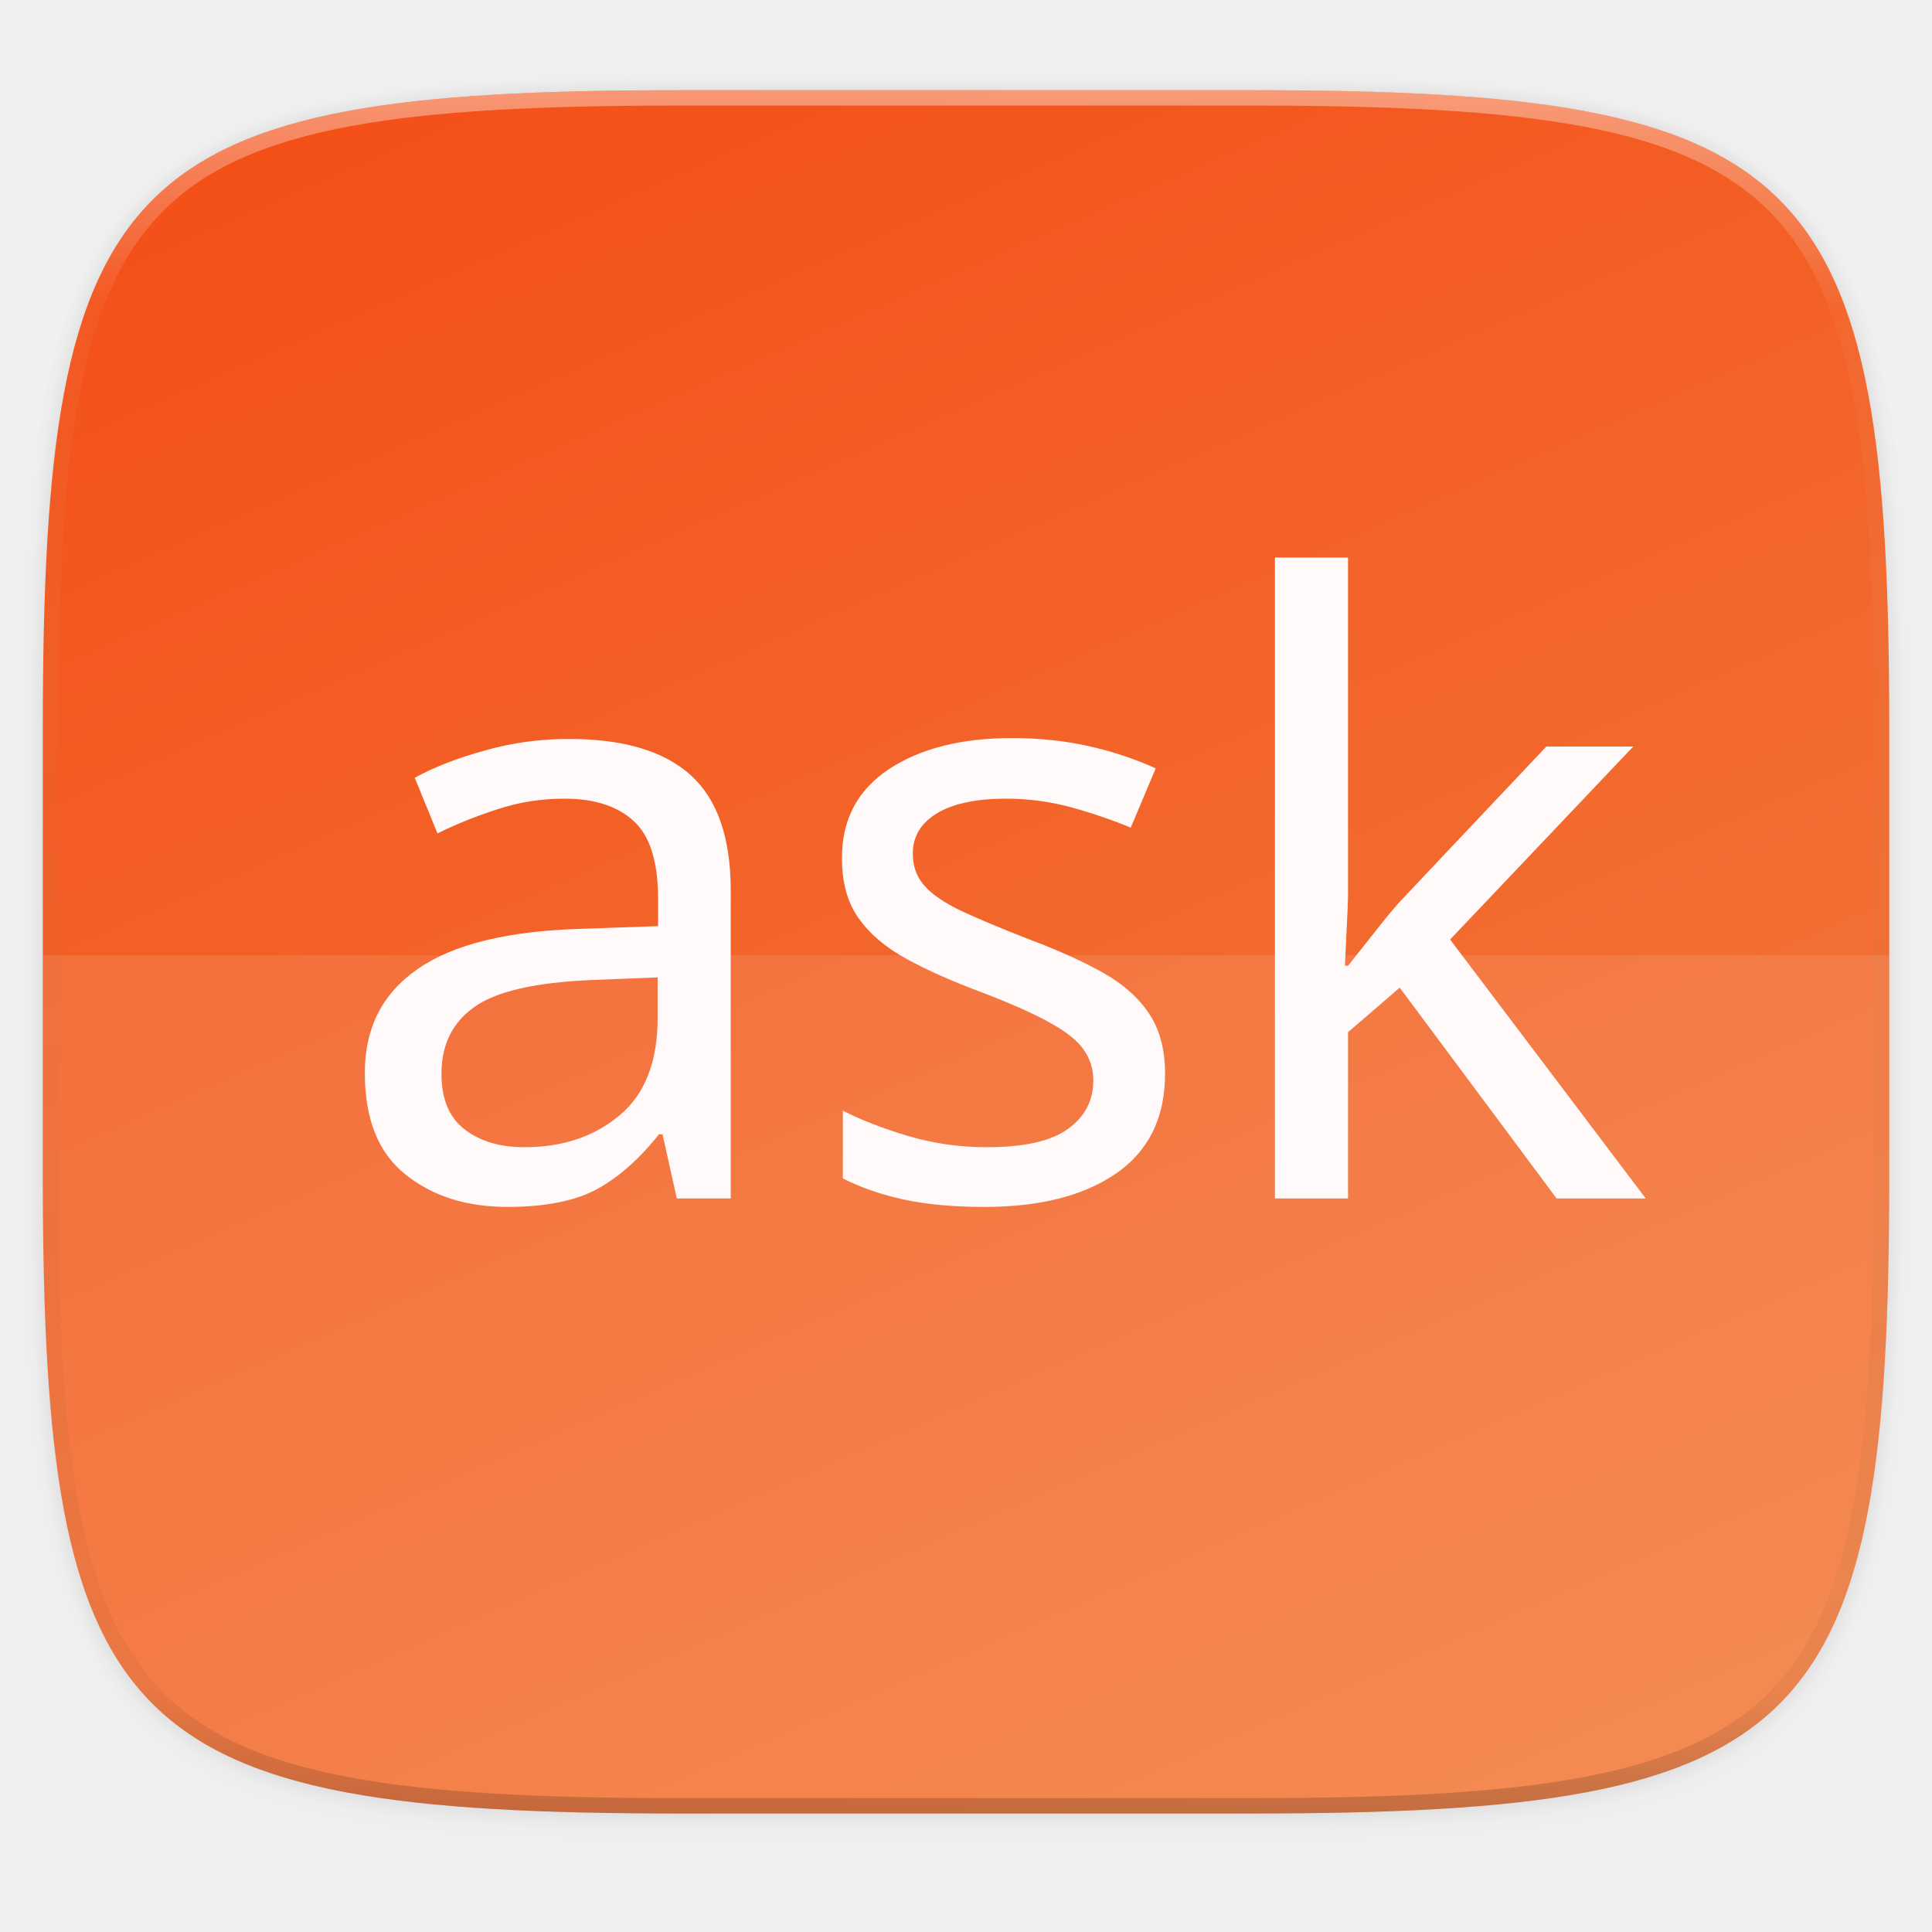
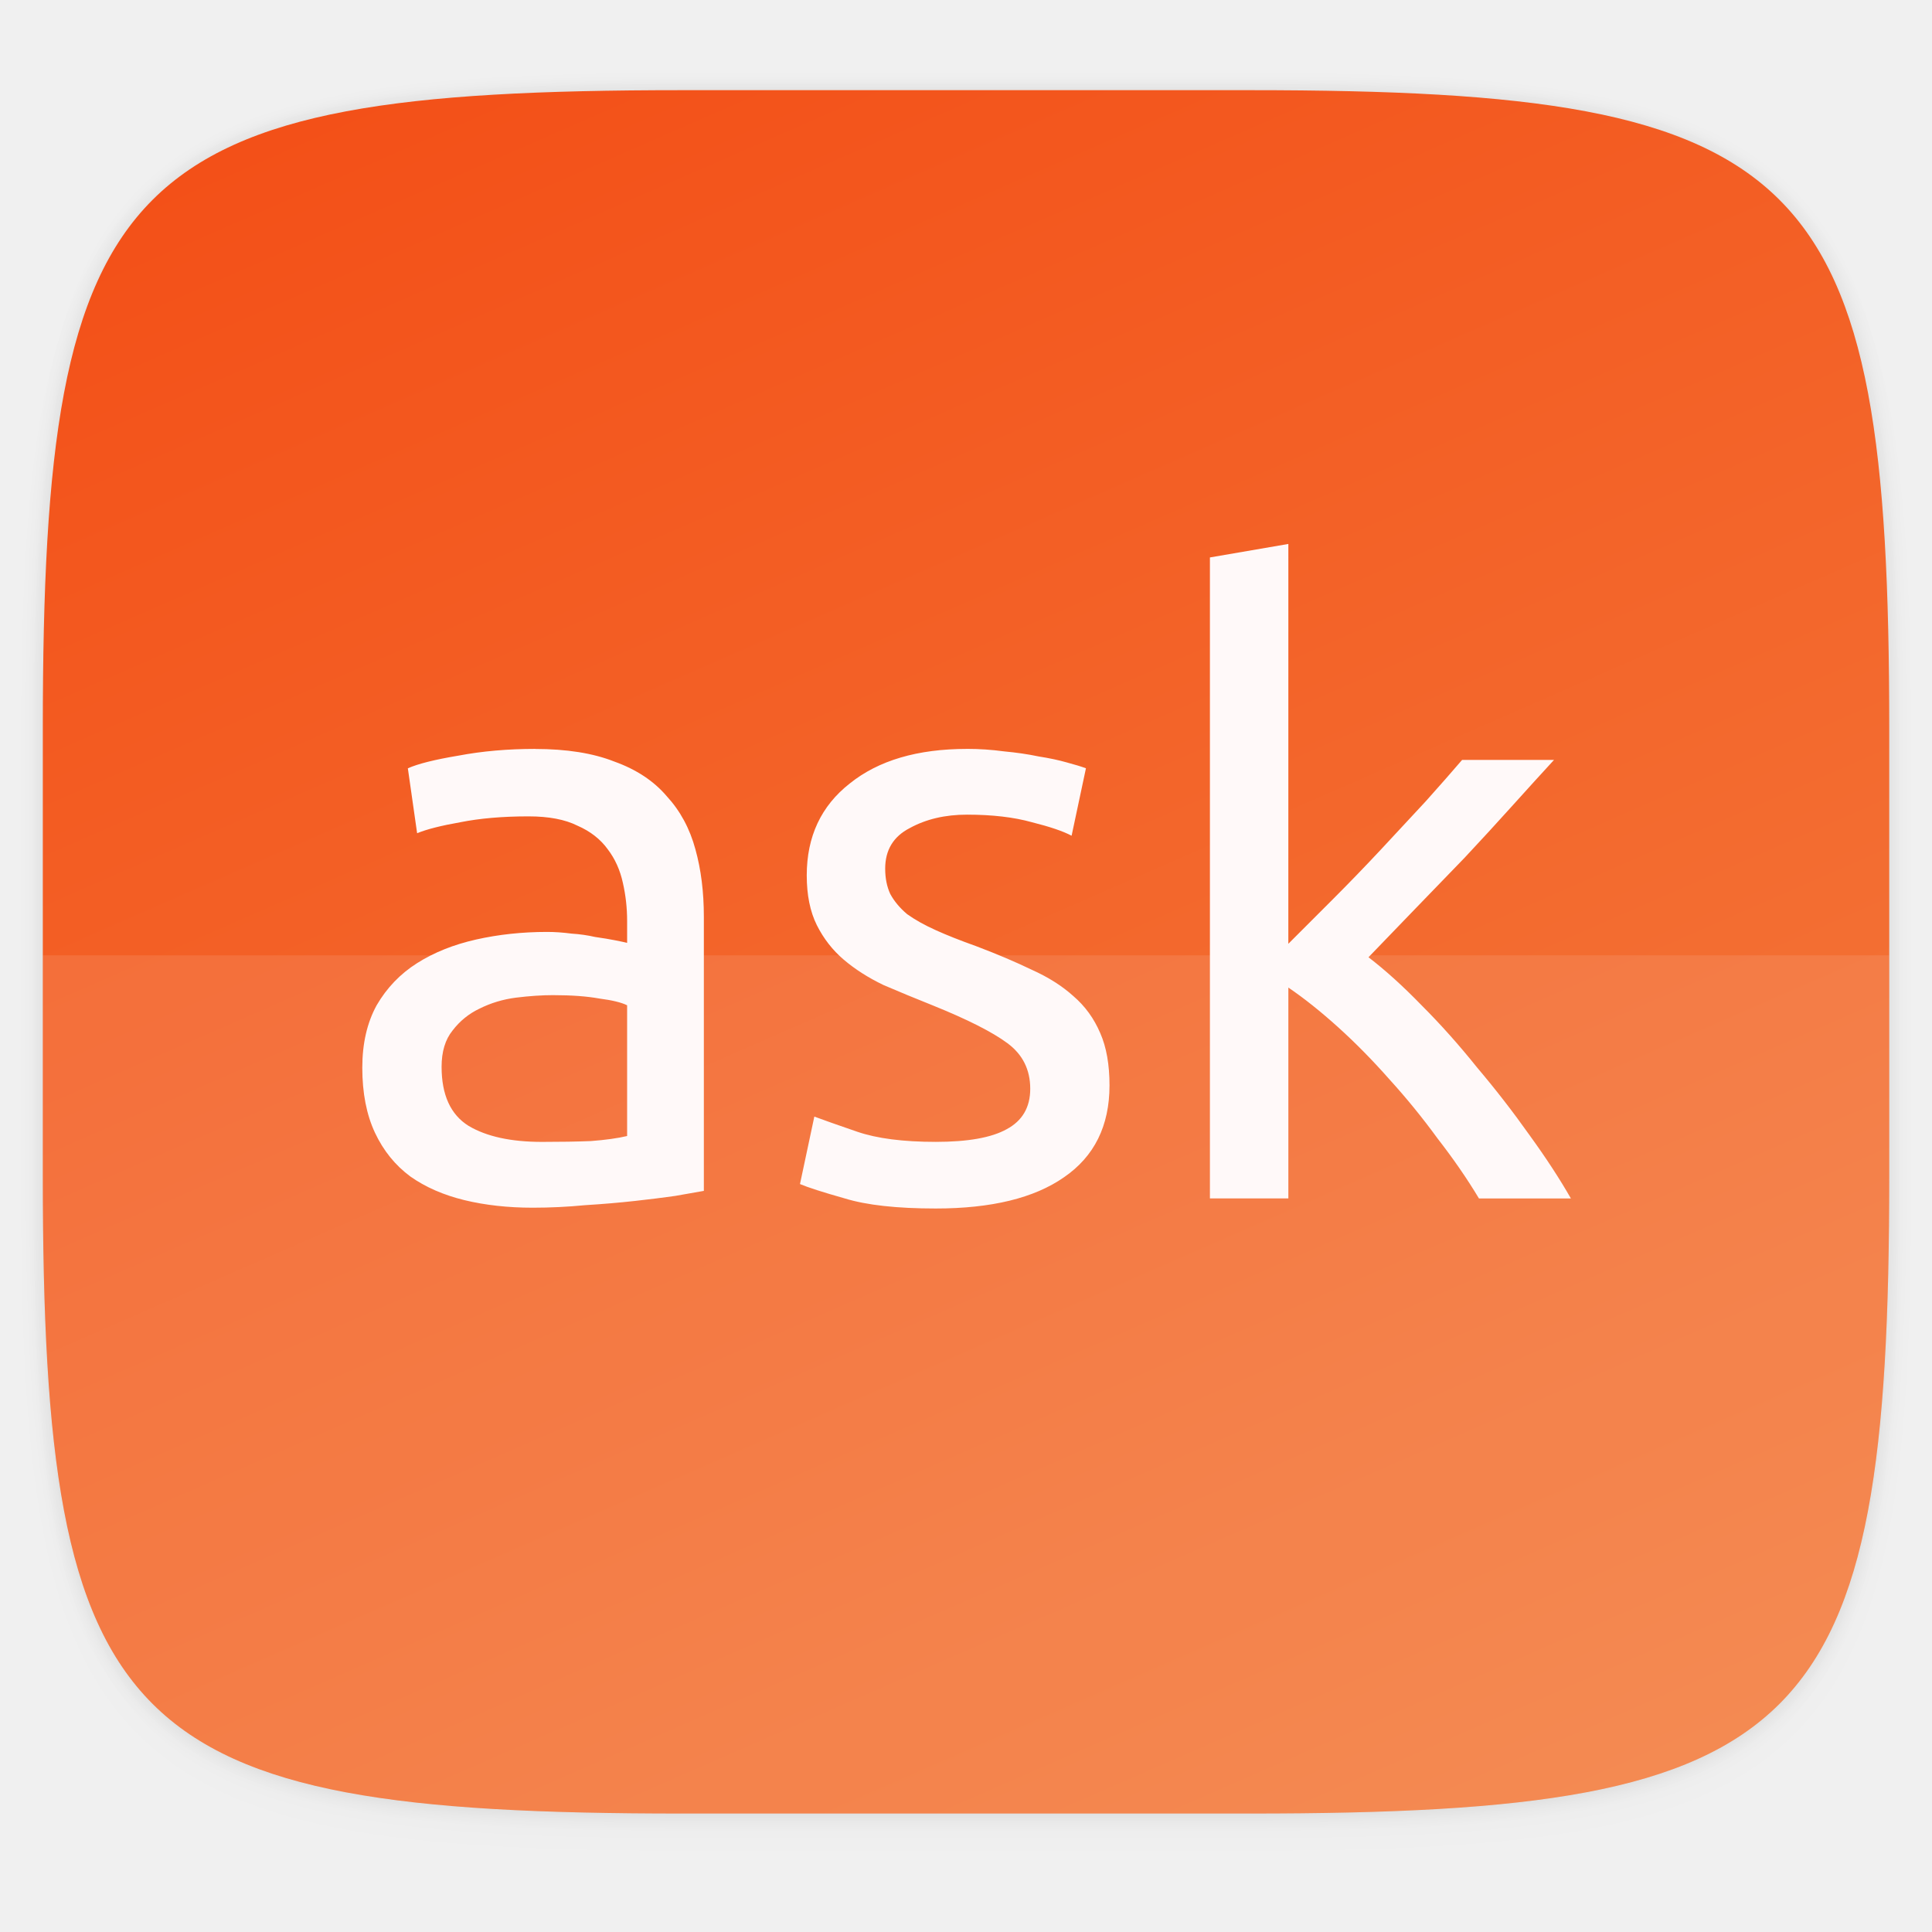
<svg xmlns="http://www.w3.org/2000/svg" width="256" height="256" version="1.1" viewBox="0 0 67.73 67.73">
  <defs>
    <linearGradient id="linearGradient1108" x1="296" x2="296" y1="-212" y2="236" gradientUnits="userSpaceOnUse">
      <stop style="stop-color:#ffffff" offset="0" />
      <stop style="stop-color:#ffffff;stop-opacity:.098" offset=".125" />
      <stop style="stop-color:#000000;stop-opacity:.098" offset=".925" />
      <stop style="stop-color:#000000;stop-opacity:.498" offset="1" />
    </linearGradient>
    <clipPath id="clipPath1082-3-73">
      <path d="M 361.938,-212 C 507.235,-212 528,-191.287 528,-46.125 V 70.125 C 528,215.286 507.235,236 361.938,236 H 214.062 C 68.765,236 48,215.286 48,70.125 V -46.125 C 48,-191.287 68.765,-212 214.062,-212 Z" style="fill:#8c59d9" />
    </clipPath>
    <linearGradient id="linearGradient947" x1="208" x2="96" y1="284" y2="28" gradientTransform="matrix(.2697078 0 0 .2697078 -7.128918 220.5605)" gradientUnits="userSpaceOnUse">
      <stop style="stop-color:#f37e40" offset="0" />
      <stop style="stop-color:#f34f17" offset="1" />
    </linearGradient>
-     <filter id="filter971" x="-.01" y="-.01" width="1.023" height="1.025" style="color-interpolation-filters:sRGB">
+     <filter id="filter971" width="1.023" height="1.025" x="-.01" y="-.01" style="color-interpolation-filters:sRGB">
      <feGaussianBlur stdDeviation="1.16" />
    </filter>
-     <filter id="filter977" x="-.02" y="-.03" width="1.046" height="1.05" style="color-interpolation-filters:sRGB">
+     <filter id="filter977" width="1.046" height="1.05" x="-.02" y="-.03" style="color-interpolation-filters:sRGB">
      <feGaussianBlur stdDeviation="2.32" />
    </filter>
  </defs>
  <g transform="translate(0,-229.2667)">
-     <path transform="matrix(.2697078 0 0 .2697078 -7.128918 220.5605)" d="m188.969 46c72.649 0 83.031 10.357 83.031 82.938v58.125c0 72.581-10.383 82.938-83.031 82.938h-73.938c-72.649 0-83.031-10.357-83.031-82.938v-58.125c0-72.581 10.383-82.938 83.031-82.938z" style="filter:url(#filter977);opacity:.02" />
-     <path transform="matrix(.2697078 0 0 .2697078 -7.128918 220.5605)" d="m188.969 44c72.649 0 83.031 10.357 83.031 82.938v58.125c0 72.581-10.383 82.938-83.031 82.938h-73.938c-72.649 0-83.031-10.357-83.031-82.938v-58.125c0-72.581 10.383-82.938 83.031-82.938z" style="filter:url(#filter971);opacity:.1" />
-     <path d="m43.837 232.428c19.594 0 22.394 2.793 22.394 22.369v15.677c0 19.576-2.8 22.369-22.394 22.369h-19.942c-19.594 0-22.394-2.793-22.394-22.369v-15.677c0-19.576 2.8-22.369 22.394-22.369z" style="fill:url(#linearGradient947)" />
-     <path transform="matrix(.2645833 0 0 .2645833 0 229.2667)" d="m5.676 126.578v29.164c0 9.248 0.166 17.506 0.6 24.875 0.217 3.685 0.501 7.147 0.865 10.4 0.364 3.254 0.808 6.298 1.346 9.146 0.537 2.849 1.168 5.502 1.904 7.971 0.736 2.469 1.578 4.755 2.539 6.871 0.961 2.116 2.04 4.06 3.252 5.848 1.211 1.788 2.555 3.418 4.043 4.904 1.488 1.486 3.12 2.827 4.91 4.037 1.79 1.21 3.737 2.288 5.855 3.248 2.118 0.96 4.407 1.8 6.879 2.535 2.472 0.735 5.127 1.366 7.979 1.902 2.852 0.536 5.899 0.98 9.156 1.344s6.724 0.647 10.412 0.863c7.377 0.433 15.641 0.598 24.898 0.598h75.371c9.257 0 17.522-0.164 24.898-0.598 3.688-0.217 7.155-0.5 10.412-0.863 3.257-0.364 6.305-0.807 9.156-1.344 2.852-0.536 5.507-1.167 7.979-1.902 2.472-0.735 4.761-1.576 6.879-2.535s4.065-2.038 5.855-3.248c1.79-1.21 3.422-2.551 4.91-4.037 1.488-1.486 2.831-3.116 4.043-4.904 1.211-1.788 2.291-3.732 3.252-5.848s1.803-4.402 2.539-6.871c0.736-2.469 1.367-5.122 1.904-7.971 0.537-2.849 0.981-5.893 1.346-9.146 0.364-3.254 0.648-6.716 0.865-10.4 0.434-7.369 0.6-15.627 0.6-24.875v-29.164h-244.648z" style="fill:#ffffff;opacity:.1" />
-     <path transform="matrix(.1348539 0 0 .1348539 -4.971256 261.0167)" d="M 361.938,-212 C 507.235,-212 528,-191.287 528,-46.125 V 70.125 C 528,215.286 507.235,236 361.938,236 H 214.062 C 68.765,236 48,215.286 48,70.125 V -46.125 C 48,-191.287 68.765,-212 214.062,-212 Z" clip-path="url(#clipPath1082-3-73)" style="fill:none;opacity:.4;stroke-linecap:round;stroke-linejoin:round;stroke-width:8;stroke:url(#linearGradient1108)" />
-     <text x="11.43" y="271.28" style="fill:#fff9f9;font-size:29.567px;letter-spacing:0px;line-height:1.25;word-spacing:0px" xml:space="preserve">
-       <tspan x="11.43" y="271.28" style="fill:#fff9f9;font-family:Ubuntu">ask</tspan>
-     </text>
+     <path d="m 188.969,46 c 72.649,0 83.031,10.357 83.031,82.938 v 58.125 c 0,72.581 -10.383,82.938 -83.031,82.938 h -73.938 c -72.649,0 -83.031,-10.357 -83.031,-82.938 v -58.125 c 0,-72.581 10.383,-82.938 83.031,-82.938 z" transform="matrix(0.2697078,0,0,0.2697078,-7.128918,220.5605)" style="opacity:0.02;filter:url(#filter977)" />
+     <path d="m 188.969,44 c 72.649,0 83.031,10.357 83.031,82.938 v 58.125 c 0,72.581 -10.383,82.938 -83.031,82.938 h -73.938 c -72.649,0 -83.031,-10.357 -83.031,-82.938 v -58.125 c 0,-72.581 10.383,-82.938 83.031,-82.938 z" transform="matrix(0.2697078,0,0,0.2697078,-7.128918,220.5605)" style="opacity:0.1;filter:url(#filter971)" />
+     <path d="m 43.837,232.428 c 19.594,0 22.394,2.793 22.394,22.369 v 15.677 c 0,19.576 -2.8,22.369 -22.394,22.369 h -19.942 c -19.594,0 -22.394,-2.793 -22.394,-22.369 v -15.677 c 0,-19.576 2.8,-22.369 22.394,-22.369 z" style="fill:url(#linearGradient947)" />
+     <path d="m 5.676,126.578 v 29.164 c 0,9.248 0.166,17.506 0.6,24.875 0.217,3.685 0.501,7.147 0.865,10.4 0.364,3.254 0.808,6.298 1.346,9.146 0.537,2.849 1.168,5.502 1.904,7.971 0.736,2.469 1.578,4.755 2.539,6.871 0.961,2.116 2.04,4.06 3.252,5.848 1.211,1.788 2.555,3.418 4.043,4.904 1.488,1.486 3.12,2.827 4.91,4.037 1.79,1.21 3.737,2.288 5.855,3.248 2.118,0.96 4.407,1.8 6.879,2.535 2.472,0.735 5.127,1.366 7.979,1.902 2.852,0.536 5.899,0.98 9.156,1.344 3.257,0.364 6.724,0.647 10.412,0.863 7.377,0.433 15.641,0.598 24.898,0.598 h 75.371 c 9.257,0 17.522,-0.164 24.898,-0.598 3.688,-0.217 7.155,-0.5 10.412,-0.863 3.257,-0.364 6.305,-0.807 9.156,-1.344 2.852,-0.536 5.507,-1.167 7.979,-1.902 2.472,-0.735 4.761,-1.576 6.879,-2.535 2.118,-0.96 4.065,-2.038 5.855,-3.248 1.79,-1.21 3.422,-2.551 4.91,-4.037 1.488,-1.486 2.831,-3.116 4.043,-4.904 1.211,-1.788 2.291,-3.732 3.252,-5.848 0.961,-2.116 1.803,-4.402 2.539,-6.871 0.736,-2.469 1.367,-5.122 1.904,-7.971 0.537,-2.849 0.981,-5.893 1.346,-9.146 0.364,-3.254 0.648,-6.716 0.865,-10.4 0.434,-7.369 0.6,-15.627 0.6,-24.875 v -29.164 h -244.648 z" transform="matrix(0.2645833,0,0,0.2645833,0,229.2667)" style="opacity:0.1;fill:#ffffff" />
+     <path d="m 45.166,248.336 -2.75,0.473 v 22.471 h 2.75 v -7.392 c 0.552,0.374 1.133,0.838 1.745,1.39 0.611,0.552 1.212,1.163 1.803,1.833 0.591,0.65 1.153,1.34 1.685,2.07 0.552,0.71 1.035,1.41 1.449,2.1 h 3.223 c -0.394,-0.69 -0.877,-1.429 -1.449,-2.218 -0.572,-0.808 -1.182,-1.596 -1.833,-2.365 -0.631,-0.788 -1.282,-1.518 -1.952,-2.188 -0.65,-0.67 -1.271,-1.232 -1.862,-1.685 0.512,-0.532 1.055,-1.094 1.626,-1.686 0.591,-0.611 1.172,-1.212 1.744,-1.803 0.572,-0.611 1.124,-1.212 1.656,-1.803 0.532,-0.591 1.025,-1.133 1.478,-1.626 h -3.222 c -0.355,0.414 -0.779,0.897 -1.272,1.448 -0.493,0.532 -1.015,1.094 -1.567,1.686 -0.552,0.591 -1.114,1.173 -1.686,1.745 -0.572,0.572 -1.094,1.094 -1.567,1.567 z m -26.404,7.185 c -0.966,0 -1.862,0.079 -2.69,0.236 -0.828,0.138 -1.419,0.286 -1.774,0.444 l 0.325,2.276 c 0.335,-0.138 0.838,-0.266 1.508,-0.384 0.69,-0.138 1.488,-0.207 2.395,-0.207 0.71,0 1.281,0.108 1.715,0.325 0.453,0.197 0.808,0.474 1.064,0.828 0.256,0.335 0.434,0.729 0.532,1.182 0.099,0.434 0.148,0.877 0.148,1.331 v 0.769 c -0.079,-0.02 -0.217,-0.05 -0.414,-0.089 -0.197,-0.039 -0.434,-0.079 -0.709,-0.118 -0.256,-0.059 -0.532,-0.099 -0.828,-0.118 -0.296,-0.039 -0.581,-0.059 -0.857,-0.059 -0.867,0 -1.696,0.089 -2.484,0.266 -0.788,0.177 -1.478,0.453 -2.07,0.828 -0.591,0.374 -1.064,0.867 -1.419,1.478 -0.335,0.611 -0.503,1.34 -0.503,2.188 0,0.887 0.148,1.646 0.443,2.277 0.296,0.631 0.71,1.143 1.242,1.537 0.532,0.375 1.163,0.65 1.892,0.828 0.729,0.177 1.528,0.266 2.395,0.266 0.611,0 1.222,-0.029 1.833,-0.088 0.631,-0.039 1.212,-0.089 1.745,-0.148 0.532,-0.059 1.006,-0.118 1.419,-0.177 0.434,-0.079 0.769,-0.138 1.005,-0.177 v -9.609 c 0,-0.867 -0.098,-1.656 -0.296,-2.365 -0.197,-0.729 -0.533,-1.35 -1.006,-1.863 -0.453,-0.532 -1.064,-0.936 -1.833,-1.212 -0.749,-0.296 -1.676,-0.443 -2.78,-0.443 z m 15.138,0 c -1.735,0 -3.104,0.404 -4.11,1.212 -1.005,0.788 -1.508,1.862 -1.508,3.222 0,0.69 0.118,1.271 0.354,1.745 0.237,0.473 0.552,0.877 0.946,1.212 0.394,0.335 0.858,0.631 1.39,0.887 0.552,0.237 1.123,0.473 1.715,0.709 1.222,0.493 2.1,0.936 2.632,1.331 0.532,0.394 0.798,0.926 0.798,1.596 3e-6,0.65 -0.276,1.124 -0.828,1.419 -0.532,0.296 -1.36,0.443 -2.483,0.443 -1.143,0 -2.06,-0.118 -2.75,-0.354 -0.69,-0.237 -1.192,-0.414 -1.508,-0.532 l -0.503,2.365 c 0.276,0.118 0.799,0.286 1.567,0.503 0.769,0.237 1.833,0.354 3.193,0.354 1.951,0 3.449,-0.365 4.494,-1.094 1.064,-0.729 1.597,-1.803 1.597,-3.222 0,-0.729 -0.108,-1.341 -0.325,-1.833 -0.217,-0.512 -0.532,-0.946 -0.946,-1.301 -0.394,-0.355 -0.877,-0.66 -1.449,-0.917 -0.572,-0.276 -1.222,-0.552 -1.951,-0.828 -0.552,-0.197 -1.025,-0.384 -1.419,-0.562 -0.394,-0.177 -0.729,-0.365 -1.005,-0.562 -0.256,-0.217 -0.454,-0.453 -0.592,-0.709 -0.118,-0.256 -0.177,-0.552 -0.177,-0.887 0,-0.65 0.286,-1.124 0.857,-1.419 0.572,-0.315 1.242,-0.473 2.011,-0.473 0.887,0 1.646,0.089 2.277,0.266 0.631,0.158 1.094,0.315 1.39,0.473 l 0.503,-2.365 c -0.158,-0.059 -0.384,-0.128 -0.68,-0.207 -0.276,-0.079 -0.601,-0.148 -0.976,-0.207 -0.375,-0.079 -0.779,-0.138 -1.212,-0.178 -0.434,-0.059 -0.868,-0.088 -1.301,-0.088 z m -14.488,8.633 c 0.631,0 1.163,0.04 1.597,0.118 0.453,0.059 0.778,0.138 0.976,0.237 v 4.583 c -0.335,0.079 -0.759,0.138 -1.271,0.177 -0.493,0.02 -1.065,0.029 -1.715,0.029 -1.084,0 -1.942,-0.187 -2.572,-0.562 -0.631,-0.394 -0.946,-1.084 -0.946,-2.07 0,-0.532 0.128,-0.956 0.384,-1.272 0.256,-0.335 0.572,-0.591 0.946,-0.768 0.394,-0.197 0.818,-0.325 1.271,-0.384 0.473,-0.059 0.917,-0.089 1.331,-0.089 z" style="fill:#fff9f9" />
+     <path d="m 361.938,-212 c 145.297,0 166.062,20.713 166.062,165.875 v 116.25 c 0,145.161 -20.765,165.875 -166.062,165.875 h -147.875 c -145.297,0 -166.062,-20.714 -166.062,-165.875 v -116.25 c 0,-145.162 20.765,-165.875 166.062,-165.875 z" clip-path="url(#clipPath1082-3-73)" transform="matrix(0.1348539,0,0,0.1348539,-4.971256,261.0167)" style="display:none;opacity:0.4;fill:none;stroke:url(#linearGradient1108);stroke-width:8;stroke-linecap:round;stroke-linejoin:round" />
  </g>
</svg>
